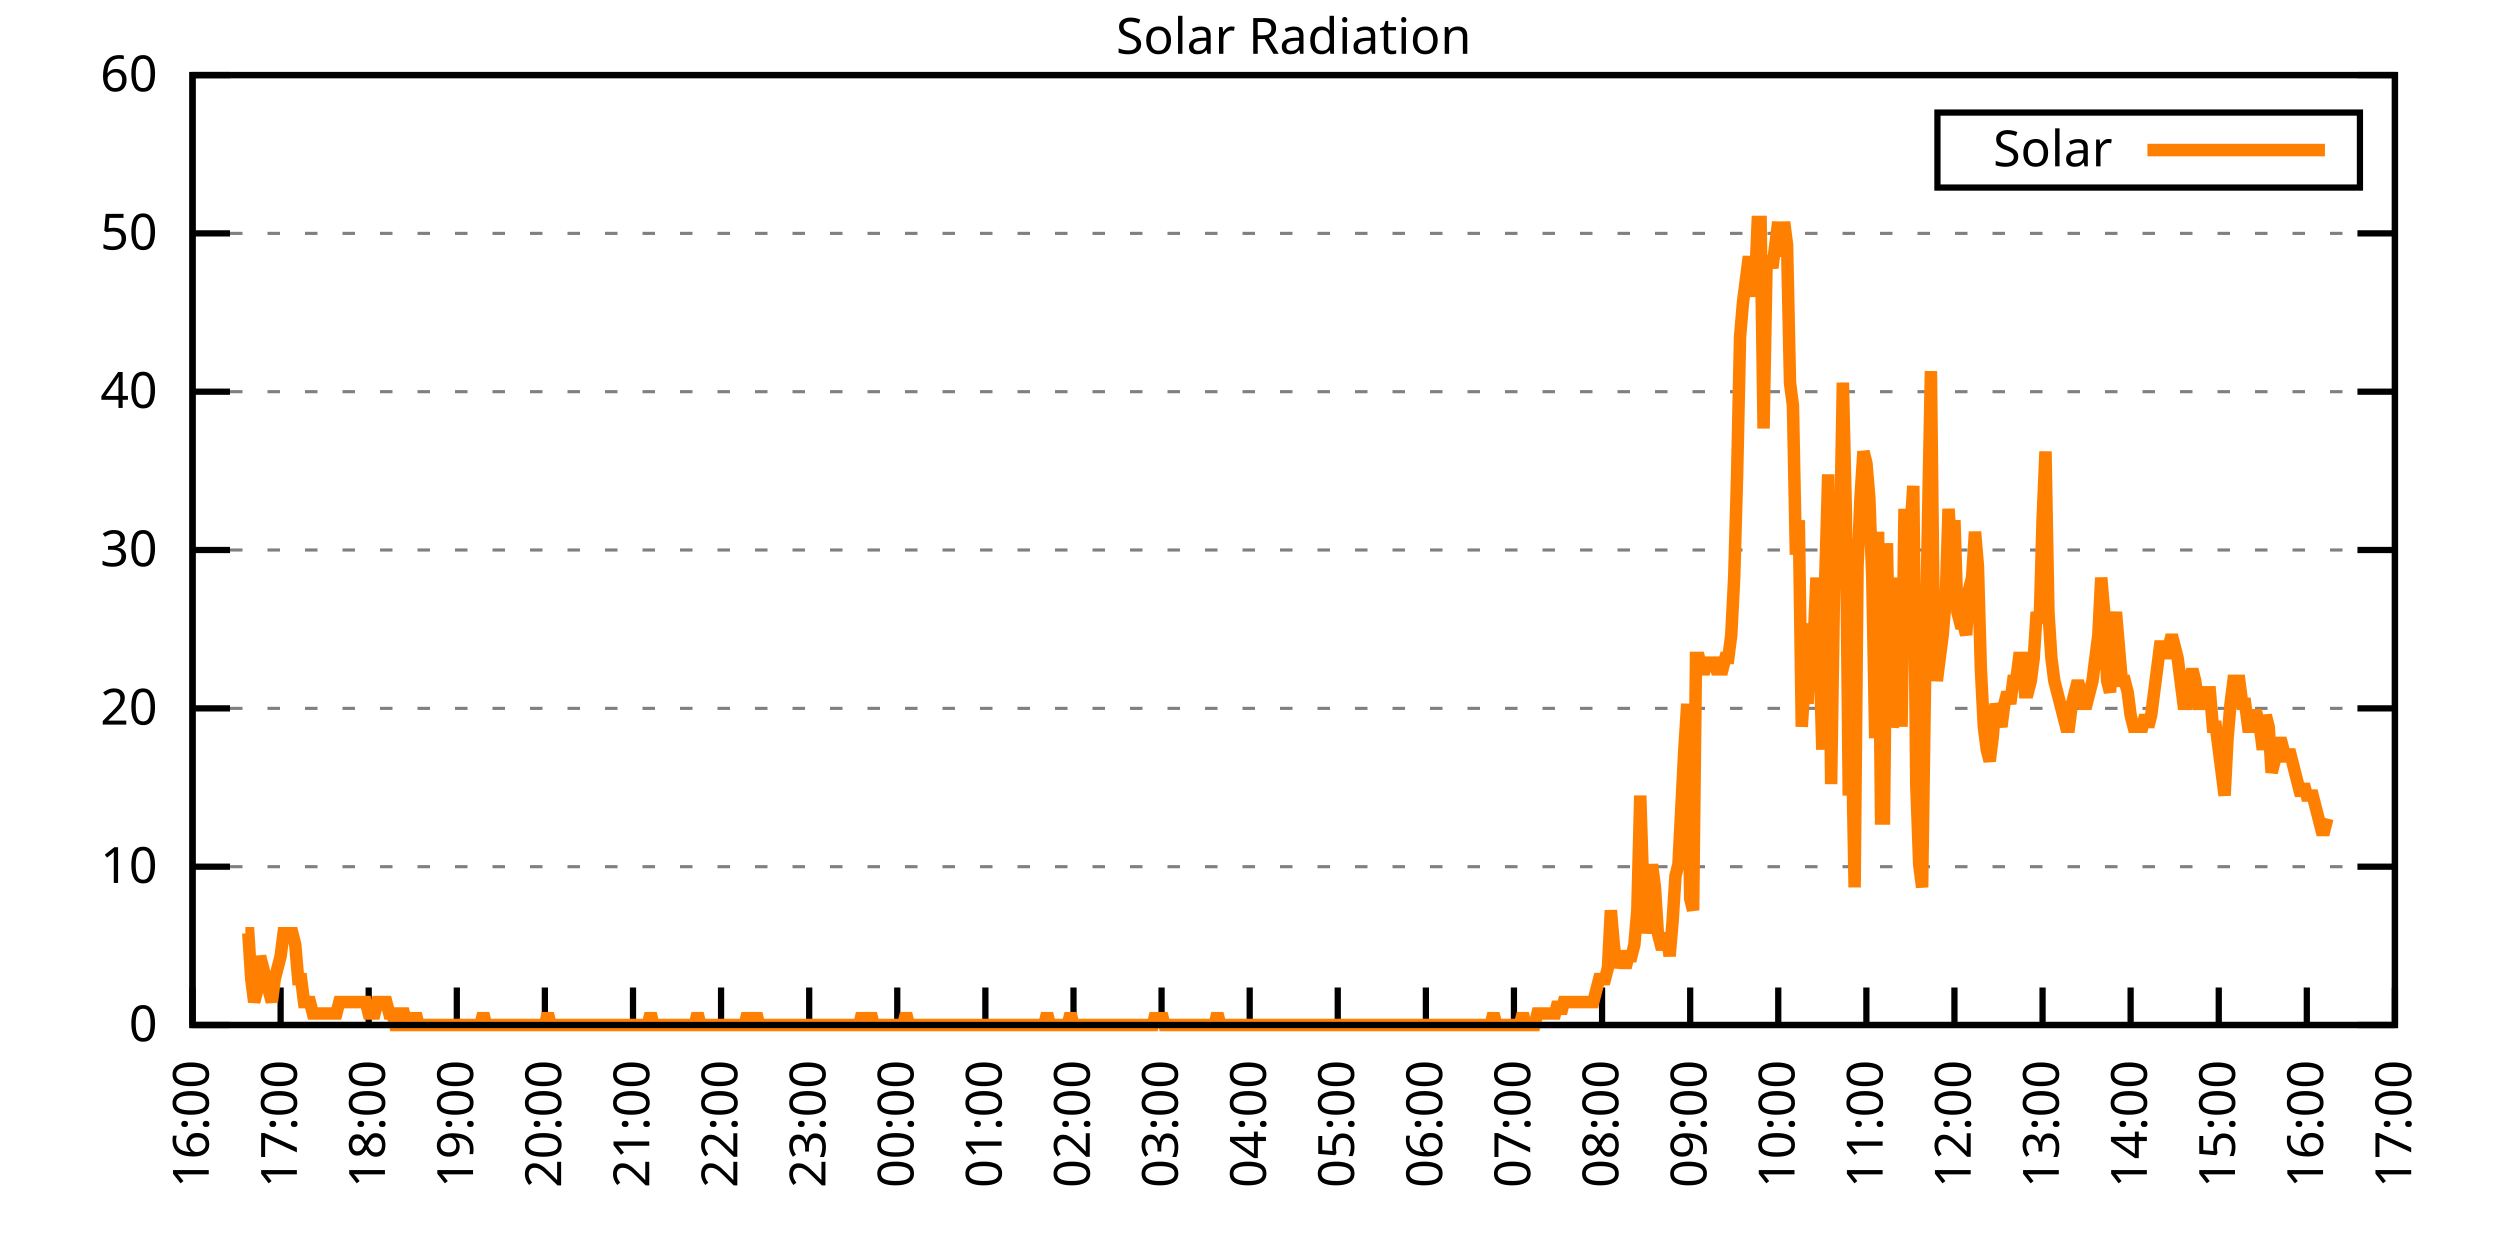
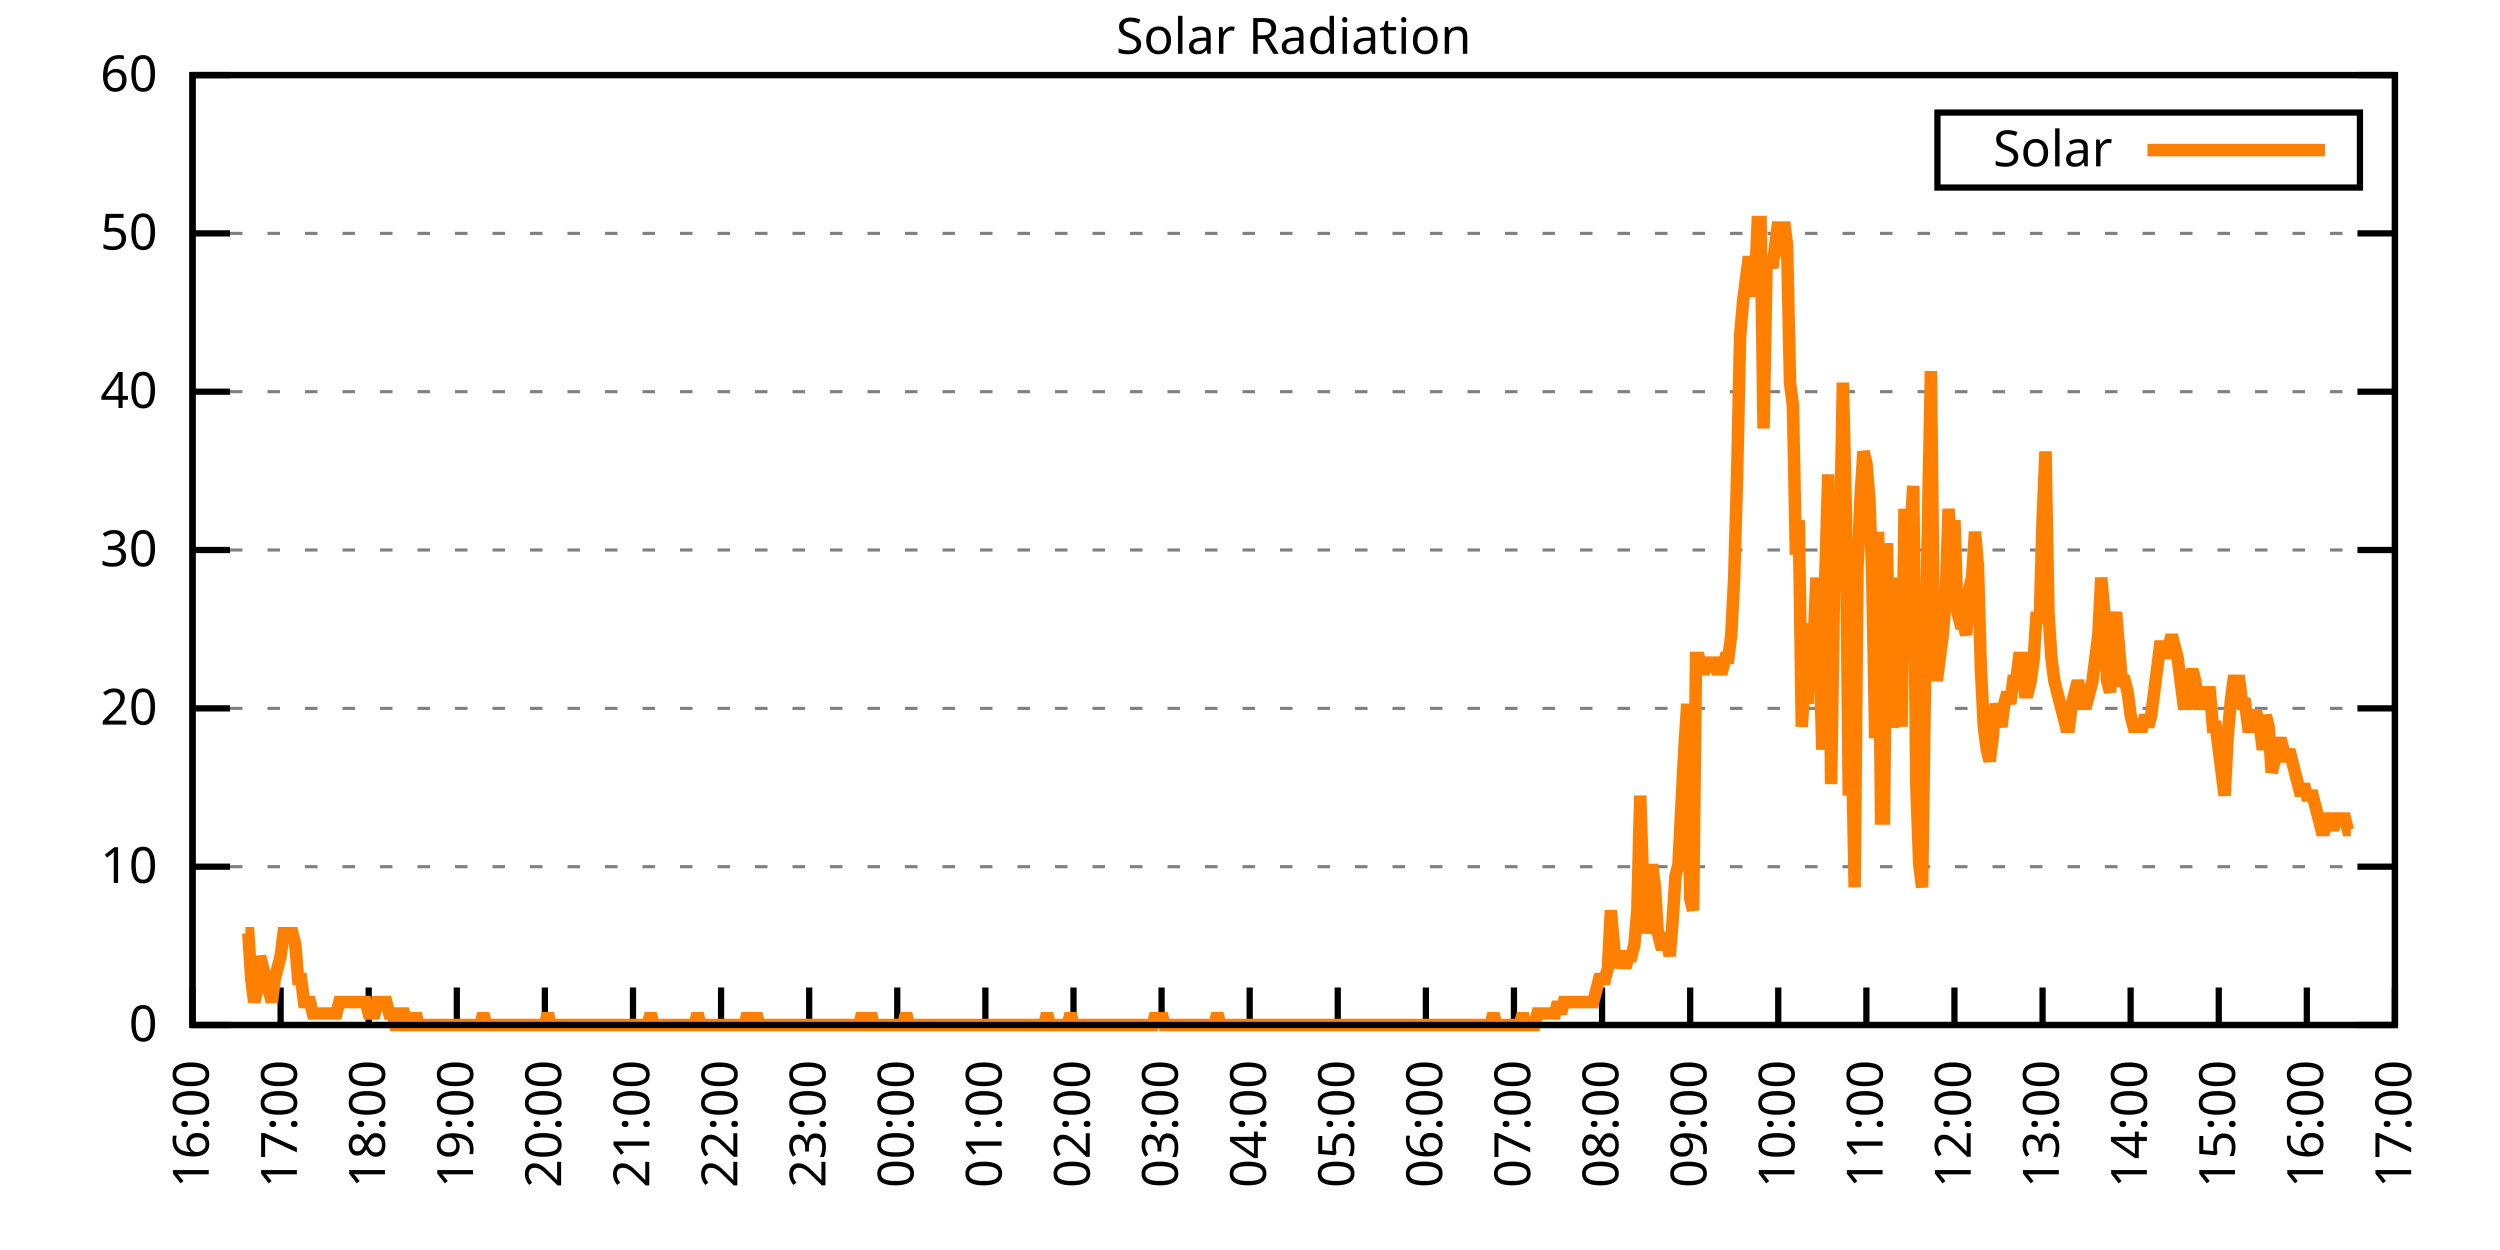
<svg xmlns="http://www.w3.org/2000/svg" xmlns:xlink="http://www.w3.org/1999/xlink" width="400" height="200" viewBox="0 0 400 200">
  <g id="gnuplot_canvas">
    <rect x="0" y="0" width="400" height="200" fill="none" />
    <defs>
      <circle id="gpDot" r="0.5" stroke-width="0.5" stroke="currentColor" />
      <path id="gpPt0" stroke-width="0.333" stroke="currentColor" d="M-1,0 h2 M0,-1 v2" />
      <path id="gpPt1" stroke-width="0.333" stroke="currentColor" d="M-1,-1 L1,1 M1,-1 L-1,1" />
      <path id="gpPt2" stroke-width="0.333" stroke="currentColor" d="M-1,0 L1,0 M0,-1 L0,1 M-1,-1 L1,1 M-1,1 L1,-1" />
      <rect id="gpPt3" stroke-width="0.333" stroke="currentColor" x="-1" y="-1" width="2" height="2" />
      <rect id="gpPt4" stroke-width="0.333" stroke="currentColor" fill="currentColor" x="-1" y="-1" width="2" height="2" />
      <circle id="gpPt5" stroke-width="0.333" stroke="currentColor" cx="0" cy="0" r="1" />
      <use xlink:href="#gpPt5" id="gpPt6" fill="currentColor" stroke="none" />
      <path id="gpPt7" stroke-width="0.333" stroke="currentColor" d="M0,-1.33 L-1.33,0.67 L1.33,0.67 z" />
      <use xlink:href="#gpPt7" id="gpPt8" fill="currentColor" stroke="none" />
      <use xlink:href="#gpPt7" id="gpPt9" stroke="currentColor" transform="rotate(180)" />
      <use xlink:href="#gpPt9" id="gpPt10" fill="currentColor" stroke="none" />
      <use xlink:href="#gpPt3" id="gpPt11" stroke="currentColor" transform="rotate(45)" />
      <use xlink:href="#gpPt11" id="gpPt12" fill="currentColor" stroke="none" />
      <path id="gpPt13" stroke-width="0.333" stroke="currentColor" d="M0,1.330 L1.265,0.411 L0.782,-1.067 L-0.782,-1.076 L-1.265,0.411 z" />
      <use xlink:href="#gpPt13" id="gpPt14" fill="currentColor" stroke="none" />
      <filter id="textbox" filterUnits="objectBoundingBox" x="0" y="0" height="1" width="1">
        <feFlood flood-color="white" flood-opacity="1" result="bgnd" />
        <feComposite in="SourceGraphic" in2="bgnd" operator="atop" />
      </filter>
      <filter id="greybox" filterUnits="objectBoundingBox" x="0" y="0" height="1" width="1">
        <feFlood flood-color="lightgrey" flood-opacity="1" result="grey" />
        <feComposite in="SourceGraphic" in2="grey" operator="atop" />
      </filter>
    </defs>
    <g fill="none" color="white" stroke="currentColor" stroke-width="1.00" stroke-linecap="butt" stroke-linejoin="miter">
</g>
    <g fill="none" color="black" stroke="currentColor" stroke-width="1.00" stroke-linecap="butt" stroke-linejoin="miter">
      <g stroke="none" shape-rendering="crispEdges">
        <polygon fill="rgb(255, 255, 255)" points="30.80,164.00 383.18,164.00 383.18,12.02 30.80,12.02 " />
      </g>
    </g>
    <g fill="none" color="black" stroke="currentColor" stroke-width="1.00" stroke-linecap="butt" stroke-linejoin="miter">
</g>
    <g fill="none" color="black" stroke="black" stroke-width="0.50" stroke-linecap="butt" stroke-linejoin="miter">
</g>
    <g fill="none" color="gray" stroke="currentColor" stroke-width="0.50" stroke-linecap="butt" stroke-linejoin="miter">
      <path stroke="gray" stroke-dasharray="2,4" class="gridline" d="M30.80,164.00 L383.19,164.00  " />
    </g>
    <g fill="none" color="gray" stroke="gray" stroke-width="1.00" stroke-linecap="butt" stroke-linejoin="miter">
</g>
    <g fill="none" color="black" stroke="currentColor" stroke-width="1.00" stroke-linecap="butt" stroke-linejoin="miter">
      <path stroke="black" d="M30.80,164.00 L36.80,164.00 M383.19,164.00 L377.19,164.00  " />
      <g transform="translate(25.20,166.60)" stroke="none" fill="black" font-family="Sans" font-size="8.00" text-anchor="end">
        <text>
          <tspan font-family="Sans"> 0</tspan>
        </text>
      </g>
    </g>
    <g fill="none" color="black" stroke="currentColor" stroke-width="1.00" stroke-linecap="butt" stroke-linejoin="miter">
</g>
    <g fill="none" color="black" stroke="black" stroke-width="0.50" stroke-linecap="butt" stroke-linejoin="miter">
</g>
    <g fill="none" color="gray" stroke="currentColor" stroke-width="0.50" stroke-linecap="butt" stroke-linejoin="miter">
      <path stroke="gray" stroke-dasharray="2,4" class="gridline" d="M30.80,138.67 L383.19,138.67  " />
    </g>
    <g fill="none" color="gray" stroke="gray" stroke-width="1.00" stroke-linecap="butt" stroke-linejoin="miter">
</g>
    <g fill="none" color="black" stroke="currentColor" stroke-width="1.00" stroke-linecap="butt" stroke-linejoin="miter">
      <path stroke="black" d="M30.80,138.67 L36.80,138.67 M383.19,138.67 L377.19,138.67  " />
      <g transform="translate(25.20,141.27)" stroke="none" fill="black" font-family="Sans" font-size="8.00" text-anchor="end">
        <text>
          <tspan font-family="Sans"> 10</tspan>
        </text>
      </g>
    </g>
    <g fill="none" color="black" stroke="currentColor" stroke-width="1.00" stroke-linecap="butt" stroke-linejoin="miter">
</g>
    <g fill="none" color="black" stroke="black" stroke-width="0.50" stroke-linecap="butt" stroke-linejoin="miter">
</g>
    <g fill="none" color="gray" stroke="currentColor" stroke-width="0.50" stroke-linecap="butt" stroke-linejoin="miter">
      <path stroke="gray" stroke-dasharray="2,4" class="gridline" d="M30.80,113.34 L383.19,113.34  " />
    </g>
    <g fill="none" color="gray" stroke="gray" stroke-width="1.00" stroke-linecap="butt" stroke-linejoin="miter">
</g>
    <g fill="none" color="black" stroke="currentColor" stroke-width="1.00" stroke-linecap="butt" stroke-linejoin="miter">
      <path stroke="black" d="M30.80,113.34 L36.80,113.34 M383.19,113.34 L377.19,113.34  " />
      <g transform="translate(25.20,115.94)" stroke="none" fill="black" font-family="Sans" font-size="8.00" text-anchor="end">
        <text>
          <tspan font-family="Sans"> 20</tspan>
        </text>
      </g>
    </g>
    <g fill="none" color="black" stroke="currentColor" stroke-width="1.00" stroke-linecap="butt" stroke-linejoin="miter">
</g>
    <g fill="none" color="black" stroke="black" stroke-width="0.50" stroke-linecap="butt" stroke-linejoin="miter">
</g>
    <g fill="none" color="gray" stroke="currentColor" stroke-width="0.50" stroke-linecap="butt" stroke-linejoin="miter">
      <path stroke="gray" stroke-dasharray="2,4" class="gridline" d="M30.80,88.00 L383.19,88.00  " />
    </g>
    <g fill="none" color="gray" stroke="gray" stroke-width="1.00" stroke-linecap="butt" stroke-linejoin="miter">
</g>
    <g fill="none" color="black" stroke="currentColor" stroke-width="1.00" stroke-linecap="butt" stroke-linejoin="miter">
      <path stroke="black" d="M30.80,88.00 L36.80,88.00 M383.19,88.00 L377.19,88.00  " />
      <g transform="translate(25.20,90.60)" stroke="none" fill="black" font-family="Sans" font-size="8.00" text-anchor="end">
        <text>
          <tspan font-family="Sans"> 30</tspan>
        </text>
      </g>
    </g>
    <g fill="none" color="black" stroke="currentColor" stroke-width="1.00" stroke-linecap="butt" stroke-linejoin="miter">
</g>
    <g fill="none" color="black" stroke="black" stroke-width="0.50" stroke-linecap="butt" stroke-linejoin="miter">
</g>
    <g fill="none" color="gray" stroke="currentColor" stroke-width="0.50" stroke-linecap="butt" stroke-linejoin="miter">
      <path stroke="gray" stroke-dasharray="2,4" class="gridline" d="M30.80,62.67 L383.19,62.67  " />
    </g>
    <g fill="none" color="gray" stroke="gray" stroke-width="1.00" stroke-linecap="butt" stroke-linejoin="miter">
</g>
    <g fill="none" color="black" stroke="currentColor" stroke-width="1.00" stroke-linecap="butt" stroke-linejoin="miter">
      <path stroke="black" d="M30.80,62.67 L36.80,62.67 M383.19,62.67 L377.19,62.67  " />
      <g transform="translate(25.20,65.27)" stroke="none" fill="black" font-family="Sans" font-size="8.00" text-anchor="end">
        <text>
          <tspan font-family="Sans"> 40</tspan>
        </text>
      </g>
    </g>
    <g fill="none" color="black" stroke="currentColor" stroke-width="1.00" stroke-linecap="butt" stroke-linejoin="miter">
</g>
    <g fill="none" color="black" stroke="black" stroke-width="0.50" stroke-linecap="butt" stroke-linejoin="miter">
</g>
    <g fill="none" color="gray" stroke="currentColor" stroke-width="0.50" stroke-linecap="butt" stroke-linejoin="miter">
      <path stroke="gray" stroke-dasharray="2,4" class="gridline" d="M30.80,37.34 L383.19,37.34  " />
    </g>
    <g fill="none" color="gray" stroke="gray" stroke-width="1.00" stroke-linecap="butt" stroke-linejoin="miter">
</g>
    <g fill="none" color="black" stroke="currentColor" stroke-width="1.00" stroke-linecap="butt" stroke-linejoin="miter">
      <path stroke="black" d="M30.80,37.34 L36.80,37.34 M383.19,37.34 L377.19,37.34  " />
      <g transform="translate(25.20,39.94)" stroke="none" fill="black" font-family="Sans" font-size="8.00" text-anchor="end">
        <text>
          <tspan font-family="Sans"> 50</tspan>
        </text>
      </g>
    </g>
    <g fill="none" color="black" stroke="currentColor" stroke-width="1.00" stroke-linecap="butt" stroke-linejoin="miter">
</g>
    <g fill="none" color="black" stroke="black" stroke-width="0.50" stroke-linecap="butt" stroke-linejoin="miter">
</g>
    <g fill="none" color="gray" stroke="currentColor" stroke-width="0.50" stroke-linecap="butt" stroke-linejoin="miter">
      <path stroke="gray" stroke-dasharray="2,4" class="gridline" d="M30.80,12.01 L383.19,12.01  " />
    </g>
    <g fill="none" color="gray" stroke="gray" stroke-width="1.00" stroke-linecap="butt" stroke-linejoin="miter">
</g>
    <g fill="none" color="black" stroke="currentColor" stroke-width="1.00" stroke-linecap="butt" stroke-linejoin="miter">
      <path stroke="black" d="M30.80,12.01 L36.80,12.01 M383.19,12.01 L377.19,12.01  " />
      <g transform="translate(25.20,14.61)" stroke="none" fill="black" font-family="Sans" font-size="8.00" text-anchor="end">
        <text>
          <tspan font-family="Sans"> 60</tspan>
        </text>
      </g>
    </g>
    <g fill="none" color="black" stroke="currentColor" stroke-width="1.00" stroke-linecap="butt" stroke-linejoin="miter">
      <path stroke="black" d="M30.80,164.00 L30.80,158.00  " />
      <g transform="translate(33.40,169.60) rotate(270.00)" stroke="none" fill="black" font-family="Sans" font-size="8.00" text-anchor="end">
        <text>
          <tspan font-family="Sans">16:00</tspan>
        </text>
      </g>
    </g>
    <g fill="none" color="black" stroke="currentColor" stroke-width="1.00" stroke-linecap="butt" stroke-linejoin="miter">
      <path stroke="black" d="M44.90,164.00 L44.90,158.00  " />
      <g transform="translate(47.50,169.60) rotate(270.00)" stroke="none" fill="black" font-family="Sans" font-size="8.00" text-anchor="end">
        <text>
          <tspan font-family="Sans">17:00</tspan>
        </text>
      </g>
    </g>
    <g fill="none" color="black" stroke="currentColor" stroke-width="1.00" stroke-linecap="butt" stroke-linejoin="miter">
      <path stroke="black" d="M58.99,164.00 L58.99,158.00  " />
      <g transform="translate(61.59,169.60) rotate(270.00)" stroke="none" fill="black" font-family="Sans" font-size="8.00" text-anchor="end">
        <text>
          <tspan font-family="Sans">18:00</tspan>
        </text>
      </g>
    </g>
    <g fill="none" color="black" stroke="currentColor" stroke-width="1.00" stroke-linecap="butt" stroke-linejoin="miter">
      <path stroke="black" d="M73.09,164.00 L73.09,158.00  " />
      <g transform="translate(75.69,169.60) rotate(270.00)" stroke="none" fill="black" font-family="Sans" font-size="8.00" text-anchor="end">
        <text>
          <tspan font-family="Sans">19:00</tspan>
        </text>
      </g>
    </g>
    <g fill="none" color="black" stroke="currentColor" stroke-width="1.00" stroke-linecap="butt" stroke-linejoin="miter">
      <path stroke="black" d="M87.18,164.00 L87.18,158.00  " />
      <g transform="translate(89.78,169.60) rotate(270.00)" stroke="none" fill="black" font-family="Sans" font-size="8.00" text-anchor="end">
        <text>
          <tspan font-family="Sans">20:00</tspan>
        </text>
      </g>
    </g>
    <g fill="none" color="black" stroke="currentColor" stroke-width="1.00" stroke-linecap="butt" stroke-linejoin="miter">
      <path stroke="black" d="M101.28,164.00 L101.28,158.00  " />
      <g transform="translate(103.88,169.60) rotate(270.00)" stroke="none" fill="black" font-family="Sans" font-size="8.00" text-anchor="end">
        <text>
          <tspan font-family="Sans">21:00</tspan>
        </text>
      </g>
    </g>
    <g fill="none" color="black" stroke="currentColor" stroke-width="1.00" stroke-linecap="butt" stroke-linejoin="miter">
      <path stroke="black" d="M115.37,164.00 L115.37,158.00  " />
      <g transform="translate(117.97,169.60) rotate(270.00)" stroke="none" fill="black" font-family="Sans" font-size="8.00" text-anchor="end">
        <text>
          <tspan font-family="Sans">22:00</tspan>
        </text>
      </g>
    </g>
    <g fill="none" color="black" stroke="currentColor" stroke-width="1.00" stroke-linecap="butt" stroke-linejoin="miter">
      <path stroke="black" d="M129.47,164.00 L129.47,158.00  " />
      <g transform="translate(132.07,169.60) rotate(270.00)" stroke="none" fill="black" font-family="Sans" font-size="8.00" text-anchor="end">
        <text>
          <tspan font-family="Sans">23:00</tspan>
        </text>
      </g>
    </g>
    <g fill="none" color="black" stroke="currentColor" stroke-width="1.00" stroke-linecap="butt" stroke-linejoin="miter">
      <path stroke="black" d="M143.56,164.00 L143.56,158.00  " />
      <g transform="translate(146.16,169.60) rotate(270.00)" stroke="none" fill="black" font-family="Sans" font-size="8.00" text-anchor="end">
        <text>
          <tspan font-family="Sans">00:00</tspan>
        </text>
      </g>
    </g>
    <g fill="none" color="black" stroke="currentColor" stroke-width="1.00" stroke-linecap="butt" stroke-linejoin="miter">
      <path stroke="black" d="M157.66,164.00 L157.66,158.00  " />
      <g transform="translate(160.26,169.60) rotate(270.00)" stroke="none" fill="black" font-family="Sans" font-size="8.00" text-anchor="end">
        <text>
          <tspan font-family="Sans">01:00</tspan>
        </text>
      </g>
    </g>
    <g fill="none" color="black" stroke="currentColor" stroke-width="1.00" stroke-linecap="butt" stroke-linejoin="miter">
      <path stroke="black" d="M171.76,164.00 L171.76,158.00  " />
      <g transform="translate(174.36,169.60) rotate(270.00)" stroke="none" fill="black" font-family="Sans" font-size="8.00" text-anchor="end">
        <text>
          <tspan font-family="Sans">02:00</tspan>
        </text>
      </g>
    </g>
    <g fill="none" color="black" stroke="currentColor" stroke-width="1.00" stroke-linecap="butt" stroke-linejoin="miter">
      <path stroke="black" d="M185.85,164.00 L185.85,158.00  " />
      <g transform="translate(188.45,169.60) rotate(270.00)" stroke="none" fill="black" font-family="Sans" font-size="8.00" text-anchor="end">
        <text>
          <tspan font-family="Sans">03:00</tspan>
        </text>
      </g>
    </g>
    <g fill="none" color="black" stroke="currentColor" stroke-width="1.00" stroke-linecap="butt" stroke-linejoin="miter">
      <path stroke="black" d="M199.95,164.00 L199.95,158.00  " />
      <g transform="translate(202.55,169.60) rotate(270.00)" stroke="none" fill="black" font-family="Sans" font-size="8.00" text-anchor="end">
        <text>
          <tspan font-family="Sans">04:00</tspan>
        </text>
      </g>
    </g>
    <g fill="none" color="black" stroke="currentColor" stroke-width="1.00" stroke-linecap="butt" stroke-linejoin="miter">
      <path stroke="black" d="M214.04,164.00 L214.04,158.00  " />
      <g transform="translate(216.64,169.60) rotate(270.00)" stroke="none" fill="black" font-family="Sans" font-size="8.00" text-anchor="end">
        <text>
          <tspan font-family="Sans">05:00</tspan>
        </text>
      </g>
    </g>
    <g fill="none" color="black" stroke="currentColor" stroke-width="1.00" stroke-linecap="butt" stroke-linejoin="miter">
      <path stroke="black" d="M228.14,164.00 L228.14,158.00  " />
      <g transform="translate(230.74,169.60) rotate(270.00)" stroke="none" fill="black" font-family="Sans" font-size="8.00" text-anchor="end">
        <text>
          <tspan font-family="Sans">06:00</tspan>
        </text>
      </g>
    </g>
    <g fill="none" color="black" stroke="currentColor" stroke-width="1.00" stroke-linecap="butt" stroke-linejoin="miter">
      <path stroke="black" d="M242.23,164.00 L242.23,158.00  " />
      <g transform="translate(244.83,169.60) rotate(270.00)" stroke="none" fill="black" font-family="Sans" font-size="8.00" text-anchor="end">
        <text>
          <tspan font-family="Sans">07:00</tspan>
        </text>
      </g>
    </g>
    <g fill="none" color="black" stroke="currentColor" stroke-width="1.00" stroke-linecap="butt" stroke-linejoin="miter">
      <path stroke="black" d="M256.33,164.00 L256.33,158.00  " />
      <g transform="translate(258.93,169.60) rotate(270.00)" stroke="none" fill="black" font-family="Sans" font-size="8.00" text-anchor="end">
        <text>
          <tspan font-family="Sans">08:00</tspan>
        </text>
      </g>
    </g>
    <g fill="none" color="black" stroke="currentColor" stroke-width="1.00" stroke-linecap="butt" stroke-linejoin="miter">
      <path stroke="black" d="M270.43,164.00 L270.43,158.00  " />
      <g transform="translate(273.03,169.60) rotate(270.00)" stroke="none" fill="black" font-family="Sans" font-size="8.00" text-anchor="end">
        <text>
          <tspan font-family="Sans">09:00</tspan>
        </text>
      </g>
    </g>
    <g fill="none" color="black" stroke="currentColor" stroke-width="1.00" stroke-linecap="butt" stroke-linejoin="miter">
      <path stroke="black" d="M284.52,164.00 L284.52,158.00  " />
      <g transform="translate(287.12,169.60) rotate(270.00)" stroke="none" fill="black" font-family="Sans" font-size="8.00" text-anchor="end">
        <text>
          <tspan font-family="Sans">10:00</tspan>
        </text>
      </g>
    </g>
    <g fill="none" color="black" stroke="currentColor" stroke-width="1.00" stroke-linecap="butt" stroke-linejoin="miter">
      <path stroke="black" d="M298.62,164.00 L298.62,158.00  " />
      <g transform="translate(301.22,169.60) rotate(270.00)" stroke="none" fill="black" font-family="Sans" font-size="8.00" text-anchor="end">
        <text>
          <tspan font-family="Sans">11:00</tspan>
        </text>
      </g>
    </g>
    <g fill="none" color="black" stroke="currentColor" stroke-width="1.00" stroke-linecap="butt" stroke-linejoin="miter">
      <path stroke="black" d="M312.71,164.00 L312.71,158.00  " />
      <g transform="translate(315.31,169.60) rotate(270.00)" stroke="none" fill="black" font-family="Sans" font-size="8.00" text-anchor="end">
        <text>
          <tspan font-family="Sans">12:00</tspan>
        </text>
      </g>
    </g>
    <g fill="none" color="black" stroke="currentColor" stroke-width="1.00" stroke-linecap="butt" stroke-linejoin="miter">
      <path stroke="black" d="M326.81,164.00 L326.81,158.00  " />
      <g transform="translate(329.41,169.60) rotate(270.00)" stroke="none" fill="black" font-family="Sans" font-size="8.00" text-anchor="end">
        <text>
          <tspan font-family="Sans">13:00</tspan>
        </text>
      </g>
    </g>
    <g fill="none" color="black" stroke="currentColor" stroke-width="1.00" stroke-linecap="butt" stroke-linejoin="miter">
      <path stroke="black" d="M340.90,164.00 L340.90,158.00  " />
      <g transform="translate(343.50,169.60) rotate(270.00)" stroke="none" fill="black" font-family="Sans" font-size="8.00" text-anchor="end">
        <text>
          <tspan font-family="Sans">14:00</tspan>
        </text>
      </g>
    </g>
    <g fill="none" color="black" stroke="currentColor" stroke-width="1.00" stroke-linecap="butt" stroke-linejoin="miter">
      <path stroke="black" d="M355.00,164.00 L355.00,158.00  " />
      <g transform="translate(357.60,169.60) rotate(270.00)" stroke="none" fill="black" font-family="Sans" font-size="8.00" text-anchor="end">
        <text>
          <tspan font-family="Sans">15:00</tspan>
        </text>
      </g>
    </g>
    <g fill="none" color="black" stroke="currentColor" stroke-width="1.00" stroke-linecap="butt" stroke-linejoin="miter">
      <path stroke="black" d="M369.09,164.00 L369.09,158.00  " />
      <g transform="translate(371.69,169.60) rotate(270.00)" stroke="none" fill="black" font-family="Sans" font-size="8.00" text-anchor="end">
        <text>
          <tspan font-family="Sans">16:00</tspan>
        </text>
      </g>
    </g>
    <g fill="none" color="black" stroke="currentColor" stroke-width="1.00" stroke-linecap="butt" stroke-linejoin="miter">
      <path stroke="black" d="M383.19,164.00 L383.19,158.00  " />
      <g transform="translate(385.79,169.60) rotate(270.00)" stroke="none" fill="black" font-family="Sans" font-size="8.00" text-anchor="end">
        <text>
          <tspan font-family="Sans">17:00</tspan>
        </text>
      </g>
    </g>
    <g fill="none" color="black" stroke="currentColor" stroke-width="1.00" stroke-linecap="butt" stroke-linejoin="miter">
</g>
    <g fill="none" color="black" stroke="currentColor" stroke-width="1.00" stroke-linecap="butt" stroke-linejoin="miter">
      <path stroke="black" d="M30.80,12.01 L30.80,164.00 L383.19,164.00 L383.19,12.01 L30.80,12.01 Z  " />
    </g>
    <g fill="none" color="black" stroke="currentColor" stroke-width="1.00" stroke-linecap="butt" stroke-linejoin="miter">
</g>
    <g fill="none" color="black" stroke="currentColor" stroke-width="1.00" stroke-linecap="butt" stroke-linejoin="miter">
      <path stroke="black" d="M309.99,30.01 L309.99,18.01 L377.59,18.01 L377.59,30.01 L309.99,30.01 Z  " />
    </g>
    <g id="Solar_Radiation_plot_1">
      <g fill="none" color="white" stroke="black" stroke-width="2.00" stroke-linecap="butt" stroke-linejoin="miter">
</g>
      <g fill="none" color="black" stroke="currentColor" stroke-width="2.00" stroke-linecap="butt" stroke-linejoin="miter">
        <g transform="translate(337.99,26.61)" stroke="none" fill="black" font-family="Sans" font-size="8.00" text-anchor="end">
          <text>
            <tspan font-family="Sans">Solar</tspan>
          </text>
        </g>
      </g>
      <g fill="none" color="black" stroke="currentColor" stroke-width="2.00" stroke-linecap="butt" stroke-linejoin="miter">
-         <path stroke="rgb(255, 127,   0)" d="M343.59,24.01 L371.99,24.01 M39.26,149.32 L39.73,149.32 L40.20,156.66 L40.67,160.33 L41.14,158.49 L41.61,152.99   L42.08,154.82 L42.55,156.66 L43.02,158.49 L43.49,160.33 L43.96,156.66 L44.43,154.82 L44.90,152.99 L45.37,149.32   L45.84,149.32 L46.31,149.32 L46.78,149.32 L47.24,151.15 L47.71,156.66 L48.18,156.66 L48.65,160.33 L49.12,160.33   L49.59,160.33 L50.06,162.16 L50.53,162.16 L51.00,162.16 L51.47,162.16 L51.94,162.16 L52.41,162.16 L52.88,162.16   L53.35,162.16 L53.82,162.16 L54.29,160.33 L54.76,160.33 L55.23,160.33 L55.70,160.33 L56.17,160.33 L56.64,160.33   L57.11,160.33 L57.58,160.33 L58.05,160.33 L58.52,160.33 L58.99,162.16 L59.46,162.16 L59.93,162.16 L60.40,160.33   L60.87,160.33 L61.34,160.33 L61.81,160.33 L62.28,162.16 L62.75,162.16 L63.22,164.00 L63.69,164.00 L64.16,162.16   L64.63,162.16 L65.10,164.00 L65.57,164.00 L66.04,164.00 L66.51,162.16 L66.98,164.00 L67.45,164.00 L67.92,164.00   L68.39,164.00 L68.86,164.00 L69.33,164.00 L69.80,164.00 L70.27,164.00 L70.74,164.00 L71.21,164.00 L71.68,164.00   L72.15,164.00 L72.62,164.00 L73.09,164.00 L73.56,164.00 L74.03,164.00 L74.50,164.00 L74.97,164.00 L75.44,164.00   L75.91,164.00 L76.38,164.00 L76.85,164.00 L77.32,162.16 L77.79,164.00 L78.26,164.00 L78.73,164.00 L79.19,164.00   L79.66,164.00 L80.13,164.00 L80.60,164.00 L81.07,164.00 L81.54,164.00 L82.01,164.00 L82.48,164.00 L82.95,164.00   L83.42,164.00 L83.89,164.00 L84.36,164.00 L84.83,164.00 L85.30,164.00 L85.77,164.00 L86.24,164.00 L86.71,164.00   L87.18,164.00 L87.65,162.16 L88.12,164.00 L88.59,164.00 L89.06,164.00 L89.53,164.00 L90.00,164.00 L90.47,164.00   L90.94,164.00 L91.41,164.00 L91.88,164.00 L92.35,164.00 L92.82,164.00 L93.29,164.00 L93.76,164.00 L94.23,164.00   L94.70,164.00 L95.17,164.00 L95.64,164.00 L96.11,164.00 L96.58,164.00 L97.05,164.00 L97.52,164.00 L97.99,164.00   L98.46,164.00 L98.93,164.00 L99.40,164.00 L99.87,164.00 L100.34,164.00 L100.81,164.00 L101.28,164.00 L101.75,164.00   L102.22,164.00 L102.69,164.00 L103.16,164.00 L103.63,164.00 L104.10,162.16 L104.57,164.00 L105.04,164.00 L105.51,164.00   L105.98,164.00 L106.45,164.00 L106.92,164.00 L107.39,164.00 L107.86,164.00 L108.33,164.00 L108.80,164.00 L109.27,164.00   L109.74,164.00 L110.21,164.00 L110.68,164.00 L111.14,164.00 L111.61,162.16 L112.08,164.00 L112.55,164.00 L113.02,164.00   L113.49,164.00 L113.96,164.00 L114.43,164.00 L114.90,164.00 L115.37,164.00 L115.84,164.00 L116.31,164.00 L116.78,164.00   L117.25,164.00 L117.72,164.00 L118.19,164.00 L118.66,164.00 L119.13,164.00 L119.60,162.16 L120.07,164.00 L120.54,164.00   L121.01,162.16 L121.48,164.00 L121.95,164.00 L122.42,164.00 L122.89,164.00 L123.36,164.00 L123.83,164.00 L124.30,164.00   L124.77,164.00 L125.24,164.00 L125.71,164.00 L126.18,164.00 L126.65,164.00 L127.12,164.00 L127.59,164.00 L128.06,164.00   L128.53,164.00 L129.00,164.00 L129.47,164.00 L129.94,164.00 L130.41,164.00 L130.88,164.00 L131.35,164.00 L131.82,164.00   L132.29,164.00 L132.76,164.00 L133.23,164.00 L133.70,164.00 L134.17,164.00 L134.64,164.00 L135.11,164.00 L135.58,164.00   L136.05,164.00 L136.52,164.00 L136.99,164.00 L137.46,164.00 L137.93,162.16 L138.40,164.00 L138.87,164.00 L139.34,162.16   L139.81,164.00 L140.28,164.00 L140.75,164.00 L141.22,164.00 L141.69,164.00 L142.16,164.00 L142.63,164.00 L143.09,164.00   L143.56,164.00 L144.03,164.00 L144.50,164.00 L144.97,162.16 L145.44,164.00 L145.91,164.00 L146.38,164.00 L146.85,164.00   L147.32,164.00 L147.79,164.00 L148.26,164.00 L148.73,164.00 L149.20,164.00 L149.67,164.00 L150.14,164.00 L150.61,164.00   L151.08,164.00 L151.55,164.00 L152.02,164.00 L152.49,164.00 L152.96,164.00 L153.43,164.00 L153.90,164.00 L154.37,164.00   L154.84,164.00 L155.31,164.00 L155.78,164.00 L156.25,164.00 L156.72,164.00 L157.19,164.00 L157.66,164.00 L158.13,164.00   L158.60,164.00 L159.07,164.00 L159.54,164.00 L160.01,164.00 L160.48,164.00 L160.95,164.00 L161.42,164.00 L161.89,164.00   L162.36,164.00 L162.83,164.00 L163.30,164.00 L163.77,164.00 L164.24,164.00 L164.71,164.00 L165.18,164.00 L165.65,164.00   L166.12,164.00 L166.59,164.00 L167.06,164.00 L167.53,162.16 L168.00,164.00 L168.47,164.00 L168.94,164.00 L169.41,164.00   L169.88,164.00 L170.35,164.00 L170.82,164.00 L171.29,162.16 L171.76,164.00 L172.23,164.00 L172.70,164.00 L173.17,164.00   L173.64,164.00 L174.11,164.00 L174.58,164.00 L175.04,164.00 L175.51,164.00 L175.98,164.00 L176.45,164.00 L176.92,164.00   L177.39,164.00 L177.86,164.00 L178.33,164.00 L178.80,164.00 L179.27,164.00 L179.74,164.00 L180.21,164.00 L180.68,164.00   L181.15,164.00 L181.62,164.00 L182.09,164.00 L182.56,164.00 L183.03,164.00 L183.50,164.00 L183.97,164.00 L184.44,164.00   L184.91,162.16 L185.38,164.00 L185.85,162.16 L186.32,164.00 L186.79,164.00 L187.26,164.00 L187.73,164.00 L188.20,164.00   L188.67,164.00 L189.14,164.00 L189.61,164.00 L190.08,164.00 L190.55,164.00 L191.02,164.00 L191.49,164.00 L191.96,164.00   L192.43,164.00 L192.90,164.00 L193.37,164.00 L193.84,164.00 L194.31,164.00 L194.78,162.16 L195.25,164.00 L195.72,164.00   L196.19,164.00 L196.66,164.00 L197.13,164.00 L197.60,164.00 L198.07,164.00 L198.54,164.00 L199.01,164.00 L199.48,164.00   L199.95,164.00 L200.42,164.00 L200.89,164.00 L201.36,164.00 L201.83,164.00 L202.30,164.00 L202.77,164.00 L203.24,164.00   L203.71,164.00 L204.18,164.00 L204.65,164.00 L205.12,164.00 L205.59,164.00 L206.06,164.00 L206.53,164.00 L207.00,164.00   L207.46,164.00 L207.93,164.00 L208.40,164.00 L208.87,164.00 L209.34,164.00 L209.81,164.00 L210.28,164.00 L210.75,164.00   L211.22,164.00 L211.69,164.00 L212.16,164.00 L212.63,164.00 L213.10,164.00 L213.57,164.00 L214.04,164.00 L214.51,164.00   L214.98,164.00 L215.45,164.00 L215.92,164.00 L216.39,164.00 L216.86,164.00 L217.33,164.00 L217.80,164.00 L218.27,164.00   L218.74,164.00 L219.21,164.00 L219.68,164.00 L220.15,164.00 L220.62,164.00 L221.09,164.00 L221.56,164.00 L222.03,164.00   L222.50,164.00 L222.97,164.00 L223.44,164.00 L223.91,164.00 L224.38,164.00 L224.85,164.00 L225.32,164.00 L225.79,164.00   L226.26,164.00 L226.73,164.00 L227.20,164.00 L227.67,164.00 L228.14,164.00 L228.61,164.00 L229.08,164.00 L229.55,164.00   L230.02,164.00 L230.49,164.00 L230.96,164.00 L231.43,164.00 L231.90,164.00 L232.37,164.00 L232.84,164.00 L233.31,164.00   L233.78,164.00 L234.25,164.00 L234.72,164.00 L235.19,164.00 L235.66,164.00 L236.13,164.00 L236.60,164.00 L237.07,164.00   L237.54,164.00 L238.01,164.00 L238.48,164.00 L238.95,162.16 L239.41,164.00 L239.88,164.00 L240.35,164.00 L240.82,164.00   L241.29,164.00 L241.76,164.00 L242.23,164.00 L242.70,164.00 L243.17,164.00 L243.64,162.16 L244.11,164.00 L244.58,164.00   L245.05,164.00 L245.52,164.00 L245.99,162.16 L246.46,162.16 L246.93,162.16 L247.40,162.16 L247.87,162.16 L248.34,162.16   L248.81,162.16 L249.28,160.33 L249.75,162.16 L250.22,160.33 L250.69,160.33 L251.16,160.33 L251.63,160.33 L252.10,160.33   L252.57,160.33 L253.04,160.33 L253.51,160.33 L253.98,160.33 L254.45,160.33 L254.92,160.33 L255.39,158.49 L255.86,156.66   L256.33,156.66 L256.80,156.66 L257.27,154.82 L257.74,145.65 L258.21,151.15 L258.68,154.82 L259.15,152.99 L259.62,152.99   L260.09,154.82 L260.56,152.99 L261.03,152.99 L261.50,151.15 L261.97,145.65 L262.44,127.29 L262.91,141.98 L263.38,149.32   L263.85,145.65 L264.32,138.30 L264.79,141.98 L265.26,149.32 L265.73,151.15 L266.20,151.15 L266.67,149.32 L267.14,152.99   L267.61,147.48 L268.08,140.14 L268.55,138.30 L269.02,129.13 L269.49,119.95 L269.96,112.61 L270.43,143.81 L270.90,145.65   L271.36,105.27 L271.83,105.27 L272.30,107.10 L272.77,107.10 L273.24,105.27 L273.71,107.10 L274.18,105.27 L274.65,107.10   L275.12,107.10 L275.59,107.10 L276.06,105.27 L276.53,105.27 L277.00,101.60 L277.47,92.42 L277.94,75.90 L278.41,53.88   L278.88,48.37 L279.35,44.70 L279.82,41.03 L280.29,46.54 L280.76,46.54 L281.23,35.52 L281.70,35.52 L282.17,68.56   L282.64,42.87 L283.11,41.03 L283.58,42.87 L284.05,39.19 L284.52,35.52 L284.99,41.03 L285.46,35.52 L285.93,39.19   L286.40,61.22 L286.87,64.89 L287.34,88.75 L287.81,83.24 L288.28,116.28 L288.75,108.94 L289.22,112.61 L289.69,99.76   L290.16,103.43 L290.63,92.42 L291.10,103.43 L291.57,119.95 L292.04,92.42 L292.51,75.90 L292.98,125.46 L293.45,94.26   L293.92,86.91 L294.39,86.91 L294.86,61.22 L295.33,81.41 L295.80,127.29 L296.27,116.28 L296.74,141.98 L297.21,90.59   L297.68,79.57 L298.15,72.23 L298.62,74.07 L299.09,79.57 L299.56,92.42 L300.03,118.12 L300.50,85.08 L300.97,130.96   L301.44,130.96 L301.91,86.91 L302.38,112.61 L302.85,116.28 L303.31,114.44 L303.78,92.42 L304.25,116.28 L304.72,81.41   L305.19,105.27 L305.66,85.08 L306.13,77.74 L306.60,125.46 L307.07,138.30 L307.54,141.98 L308.01,108.94 L308.48,83.24   L308.95,59.38 L309.42,101.60 L309.89,108.94 L310.36,105.27 L310.83,101.60 L311.30,96.09 L311.77,81.41 L312.24,88.75   L312.71,83.24 L313.18,97.93 L313.65,99.76 L314.12,99.76 L314.59,101.60 L315.06,94.26 L315.53,92.42 L316.00,85.08   L316.47,90.59 L316.94,107.10 L317.41,116.28 L317.88,119.95 L318.35,121.79 L318.82,118.12 L319.29,112.61 L319.76,114.44   L320.23,116.28 L320.70,112.61 L321.17,110.77 L321.64,112.61 L322.11,108.94 L322.58,108.94 L323.05,105.27 L323.52,105.27   L323.99,110.77 L324.46,110.77 L324.93,108.94 L325.40,105.27 L325.87,97.93 L326.34,99.76 L326.81,83.24 L327.28,72.23   L327.75,97.93 L328.22,105.27 L328.69,108.94 L329.16,110.77 L329.63,112.61 L330.10,114.44 L330.57,116.28 L331.04,116.28   L331.51,112.61 L331.98,110.77 L332.45,108.94 L332.92,110.77 L333.39,112.61 L333.86,112.61 L334.33,110.77 L334.80,108.94   L335.26,105.27 L335.73,101.60 L336.20,92.42 L336.67,97.93 L337.14,108.94 L337.61,110.77 L338.08,101.60 L338.55,97.93   L339.02,103.43 L339.49,108.94 L339.96,108.94 L340.43,110.77 L340.90,114.44 L341.37,116.28 L341.84,116.28 L342.31,116.28   L342.78,116.28 L343.25,114.44 L343.72,116.28 L344.19,114.44 L344.66,110.77 L345.13,107.10 L345.60,103.43 L346.07,103.43   L346.54,105.27 L347.01,103.43 L347.48,101.60 L347.95,103.43 L348.42,105.27 L348.89,108.94 L349.36,112.61 L349.83,112.61   L350.30,108.94 L350.77,107.10 L351.24,108.94 L351.71,112.61 L352.18,112.61 L352.65,110.77 L353.12,110.77 L353.59,110.77   L354.06,116.28 L354.53,116.28 L355.00,119.95 L355.47,123.62 L355.94,127.29 L356.41,118.12 L356.88,112.61 L357.35,108.94   L357.82,108.94 L358.29,108.94 L358.76,112.61 L359.23,112.61 L359.70,116.28 L360.17,116.28 L360.64,114.44 L361.11,114.44   L361.58,116.28 L362.05,119.95 L362.52,114.44 L362.99,116.28 L363.46,123.62 L363.93,121.79 L364.40,119.95 L364.87,118.12   L365.34,119.95 L365.81,121.79 L366.28,119.95 L366.75,121.79 L367.21,123.62 L367.68,125.46 L368.15,127.29 L368.62,125.46   L369.09,127.29 L369.56,127.29 L370.03,127.29 L370.50,129.13 L370.97,130.96 L371.44,132.80 L371.91,132.80 L372.38,130.96    " />
+         <path stroke="rgb(255, 127,   0)" d="M343.59,24.01 L371.99,24.01 M39.26,149.32 L39.73,149.32 L40.20,156.66 L40.67,160.33 L41.14,158.49 L41.61,152.99   L42.08,154.82 L42.55,156.66 L43.02,158.49 L43.49,160.33 L43.96,156.66 L44.43,154.82 L44.90,152.99 L45.37,149.32   L45.84,149.32 L46.31,149.32 L46.78,149.32 L47.24,151.15 L47.71,156.66 L48.18,156.66 L48.65,160.33 L49.12,160.33   L49.59,160.33 L50.06,162.16 L50.53,162.16 L51.00,162.16 L51.47,162.16 L51.94,162.16 L52.41,162.16 L52.88,162.16   L53.35,162.16 L53.82,162.16 L54.29,160.33 L54.76,160.33 L55.23,160.33 L55.70,160.33 L56.17,160.33 L56.64,160.33   L57.11,160.33 L57.58,160.33 L58.05,160.33 L58.52,160.33 L58.99,162.16 L59.46,162.16 L59.93,162.16 L60.40,160.33   L60.87,160.33 L61.34,160.33 L61.81,160.33 L62.28,162.16 L62.75,162.16 L63.22,164.00 L63.69,164.00 L64.16,162.16   L64.63,162.16 L65.10,164.00 L65.57,164.00 L66.04,164.00 L66.51,162.16 L66.98,164.00 L67.45,164.00 L67.92,164.00   L68.39,164.00 L68.86,164.00 L69.33,164.00 L69.80,164.00 L70.27,164.00 L70.74,164.00 L71.21,164.00 L71.68,164.00   L72.15,164.00 L72.62,164.00 L73.09,164.00 L73.56,164.00 L74.03,164.00 L74.50,164.00 L74.97,164.00 L75.44,164.00   L75.91,164.00 L76.38,164.00 L76.85,164.00 L77.32,162.16 L77.79,164.00 L78.26,164.00 L78.73,164.00 L79.19,164.00   L79.66,164.00 L80.13,164.00 L80.60,164.00 L81.07,164.00 L81.54,164.00 L82.01,164.00 L82.48,164.00 L82.95,164.00   L83.42,164.00 L83.89,164.00 L84.36,164.00 L84.83,164.00 L85.30,164.00 L85.77,164.00 L86.24,164.00 L86.71,164.00   L87.18,164.00 L87.65,162.16 L88.12,164.00 L88.59,164.00 L89.06,164.00 L89.53,164.00 L90.00,164.00 L90.47,164.00   L90.94,164.00 L91.41,164.00 L91.88,164.00 L92.35,164.00 L92.82,164.00 L93.29,164.00 L93.76,164.00 L94.23,164.00   L94.70,164.00 L95.17,164.00 L95.64,164.00 L96.11,164.00 L96.58,164.00 L97.05,164.00 L97.52,164.00 L97.99,164.00   L98.46,164.00 L98.93,164.00 L99.40,164.00 L99.87,164.00 L100.34,164.00 L100.81,164.00 L101.28,164.00 L101.75,164.00   L102.22,164.00 L102.69,164.00 L103.16,164.00 L103.63,164.00 L104.10,162.16 L104.57,164.00 L105.04,164.00 L105.51,164.00   L105.98,164.00 L106.45,164.00 L106.92,164.00 L107.39,164.00 L107.86,164.00 L108.33,164.00 L108.80,164.00 L109.27,164.00   L109.74,164.00 L110.21,164.00 L110.68,164.00 L111.14,164.00 L111.61,162.16 L112.08,164.00 L112.55,164.00 L113.02,164.00   L113.49,164.00 L113.96,164.00 L114.43,164.00 L114.90,164.00 L115.37,164.00 L115.84,164.00 L116.31,164.00 L116.78,164.00   L117.25,164.00 L117.72,164.00 L118.19,164.00 L118.66,164.00 L119.13,164.00 L119.60,162.16 L120.07,164.00 L120.54,164.00   L121.01,162.16 L121.48,164.00 L121.95,164.00 L122.42,164.00 L122.89,164.00 L123.36,164.00 L123.83,164.00 L124.30,164.00   L124.77,164.00 L125.24,164.00 L125.71,164.00 L126.18,164.00 L126.65,164.00 L127.12,164.00 L127.59,164.00 L128.06,164.00   L128.53,164.00 L129.00,164.00 L129.47,164.00 L129.94,164.00 L130.41,164.00 L130.88,164.00 L131.35,164.00 L131.82,164.00   L132.29,164.00 L132.76,164.00 L133.23,164.00 L133.70,164.00 L134.17,164.00 L134.64,164.00 L135.11,164.00 L135.58,164.00   L136.05,164.00 L136.52,164.00 L136.99,164.00 L137.46,164.00 L137.93,162.16 L138.40,164.00 L138.87,164.00 L139.34,162.16   L139.81,164.00 L140.28,164.00 L140.75,164.00 L141.22,164.00 L141.69,164.00 L142.16,164.00 L142.63,164.00 L143.09,164.00   L143.56,164.00 L144.03,164.00 L144.50,164.00 L144.97,162.16 L145.44,164.00 L145.91,164.00 L146.38,164.00 L146.85,164.00   L147.32,164.00 L147.79,164.00 L148.26,164.00 L148.73,164.00 L149.20,164.00 L149.67,164.00 L150.14,164.00 L150.61,164.00   L151.08,164.00 L151.55,164.00 L152.02,164.00 L152.49,164.00 L152.96,164.00 L153.43,164.00 L153.90,164.00 L154.37,164.00   L154.84,164.00 L155.31,164.00 L155.78,164.00 L156.25,164.00 L156.72,164.00 L157.19,164.00 L157.66,164.00 L158.13,164.00   L158.60,164.00 L159.07,164.00 L159.54,164.00 L160.01,164.00 L160.48,164.00 L160.95,164.00 L161.42,164.00 L161.89,164.00   L162.36,164.00 L162.83,164.00 L163.30,164.00 L163.77,164.00 L164.24,164.00 L164.71,164.00 L165.18,164.00 L165.65,164.00   L166.12,164.00 L166.59,164.00 L167.06,164.00 L167.53,162.16 L168.00,164.00 L168.47,164.00 L168.94,164.00 L169.41,164.00   L169.88,164.00 L170.35,164.00 L170.82,164.00 L171.29,162.16 L171.76,164.00 L172.23,164.00 L172.70,164.00 L173.17,164.00   L173.64,164.00 L174.11,164.00 L174.58,164.00 L175.04,164.00 L175.51,164.00 L175.98,164.00 L176.45,164.00 L176.92,164.00   L177.39,164.00 L177.86,164.00 L178.33,164.00 L178.80,164.00 L179.27,164.00 L179.74,164.00 L180.21,164.00 L180.68,164.00   L181.15,164.00 L181.62,164.00 L182.09,164.00 L182.56,164.00 L183.03,164.00 L183.50,164.00 L183.97,164.00 L184.44,164.00   L184.91,162.16 L185.38,164.00 L185.85,162.16 L186.32,164.00 L186.79,164.00 L187.26,164.00 L187.73,164.00 L188.20,164.00   L188.67,164.00 L189.14,164.00 L189.61,164.00 L190.08,164.00 L190.55,164.00 L191.02,164.00 L191.49,164.00 L191.96,164.00   L192.43,164.00 L192.90,164.00 L193.37,164.00 L193.84,164.00 L194.31,164.00 L194.78,162.16 L195.25,164.00 L195.72,164.00   L196.19,164.00 L196.66,164.00 L197.13,164.00 L197.60,164.00 L198.07,164.00 L198.54,164.00 L199.01,164.00 L199.48,164.00   L199.95,164.00 L200.42,164.00 L200.89,164.00 L201.36,164.00 L201.83,164.00 L202.30,164.00 L202.77,164.00 L203.24,164.00   L203.71,164.00 L204.18,164.00 L204.65,164.00 L205.12,164.00 L205.59,164.00 L206.06,164.00 L206.53,164.00 L207.00,164.00   L207.46,164.00 L207.93,164.00 L208.40,164.00 L208.87,164.00 L209.34,164.00 L209.81,164.00 L210.28,164.00 L210.75,164.00   L211.22,164.00 L211.69,164.00 L212.16,164.00 L212.63,164.00 L213.10,164.00 L213.57,164.00 L214.04,164.00 L214.51,164.00   L214.98,164.00 L215.45,164.00 L215.92,164.00 L216.39,164.00 L216.86,164.00 L217.33,164.00 L217.80,164.00 L218.27,164.00   L218.74,164.00 L219.21,164.00 L219.68,164.00 L220.15,164.00 L220.62,164.00 L221.09,164.00 L221.56,164.00 L222.03,164.00   L222.50,164.00 L222.97,164.00 L223.44,164.00 L223.91,164.00 L224.38,164.00 L224.85,164.00 L225.32,164.00 L225.79,164.00   L226.26,164.00 L226.73,164.00 L227.20,164.00 L227.67,164.00 L228.14,164.00 L228.61,164.00 L229.08,164.00 L229.55,164.00   L230.02,164.00 L230.49,164.00 L230.96,164.00 L231.43,164.00 L231.90,164.00 L232.37,164.00 L232.84,164.00 L233.31,164.00   L233.78,164.00 L234.25,164.00 L234.72,164.00 L235.19,164.00 L235.66,164.00 L236.13,164.00 L236.60,164.00 L237.07,164.00   L237.54,164.00 L238.01,164.00 L238.48,164.00 L238.95,162.16 L239.41,164.00 L239.88,164.00 L240.35,164.00 L240.82,164.00   L241.29,164.00 L241.76,164.00 L242.23,164.00 L242.70,164.00 L243.17,164.00 L243.64,162.16 L244.11,164.00 L244.58,164.00   L245.05,164.00 L245.52,164.00 L245.99,162.16 L246.46,162.16 L246.93,162.16 L247.40,162.16 L247.87,162.16 L248.34,162.16   L248.81,162.16 L249.28,160.33 L249.75,162.16 L250.22,160.33 L250.69,160.33 L251.16,160.33 L251.63,160.33 L252.10,160.33   L252.57,160.33 L253.04,160.33 L253.51,160.33 L253.98,160.33 L254.45,160.33 L254.92,160.33 L255.39,158.49 L255.86,156.66   L256.33,156.66 L256.80,156.66 L257.27,154.82 L257.74,145.65 L258.21,151.15 L258.68,154.82 L259.15,152.99 L259.62,152.99   L260.09,154.82 L260.56,152.99 L261.03,152.99 L261.50,151.15 L261.97,145.65 L262.44,127.29 L262.91,141.98 L263.38,149.32   L263.85,145.65 L264.32,138.30 L264.79,141.98 L265.26,149.32 L265.73,151.15 L266.20,151.15 L266.67,149.32 L267.14,152.99   L267.61,147.48 L268.08,140.14 L268.55,138.30 L269.02,129.13 L269.49,119.95 L269.96,112.61 L270.43,143.81 L270.90,145.65   L271.36,105.27 L271.83,105.27 L272.30,107.10 L272.77,107.10 L273.24,105.27 L273.71,107.10 L274.18,105.27 L274.65,107.10   L275.12,107.10 L275.59,107.10 L276.06,105.27 L276.53,105.27 L277.00,101.60 L277.47,92.42 L277.94,75.90 L278.41,53.88   L278.88,48.37 L279.35,44.70 L279.82,41.03 L280.29,46.54 L280.76,46.54 L281.23,35.52 L281.70,35.52 L282.17,68.56   L282.64,42.87 L283.11,41.03 L283.58,42.87 L284.05,39.19 L284.52,35.52 L284.99,41.03 L285.46,35.52 L285.93,39.19   L286.40,61.22 L286.87,64.89 L287.34,88.75 L287.81,83.24 L288.28,116.28 L288.75,108.94 L289.22,112.61 L289.69,99.76   L290.16,103.43 L290.63,92.42 L291.10,103.43 L291.57,119.95 L292.04,92.42 L292.51,75.90 L292.98,125.46 L293.45,94.26   L293.92,86.91 L294.39,86.91 L294.86,61.22 L295.33,81.41 L295.80,127.29 L296.27,116.28 L296.74,141.98 L297.21,90.59   L297.68,79.57 L298.15,72.23 L298.62,74.07 L299.09,79.57 L299.56,92.42 L300.03,118.12 L300.50,85.08 L300.97,130.96   L301.44,130.96 L301.91,86.91 L302.38,112.61 L302.85,116.28 L303.31,114.44 L303.78,92.42 L304.25,116.28 L304.72,81.41   L305.19,105.27 L305.66,85.08 L306.13,77.74 L306.60,125.46 L307.07,138.30 L307.54,141.98 L308.01,108.94 L308.48,83.24   L308.95,59.38 L309.42,101.60 L309.89,108.94 L310.36,105.27 L310.83,101.60 L311.30,96.09 L311.77,81.41 L312.24,88.75   L312.71,83.24 L313.18,97.93 L313.65,99.76 L314.12,99.76 L314.59,101.60 L315.06,94.26 L315.53,92.42 L316.00,85.08   L316.47,90.59 L316.94,107.10 L317.41,116.28 L317.88,119.95 L318.35,121.79 L318.82,118.12 L319.29,112.61 L319.76,114.44   L320.23,116.28 L320.70,112.61 L321.17,110.77 L321.64,112.61 L322.11,108.94 L322.58,108.94 L323.05,105.27 L323.52,105.27   L323.99,110.77 L324.46,110.77 L324.93,108.94 L325.40,105.27 L325.87,97.93 L326.34,99.76 L326.81,83.24 L327.28,72.23   L327.75,97.93 L328.22,105.27 L328.69,108.94 L329.16,110.77 L329.63,112.61 L330.10,114.44 L330.57,116.28 L331.04,116.28   L331.51,112.61 L331.98,110.77 L332.45,108.94 L332.92,110.77 L333.39,112.61 L333.86,112.61 L334.33,110.77 L334.80,108.94   L335.26,105.27 L335.73,101.60 L336.20,92.42 L336.67,97.93 L337.14,108.94 L337.61,110.77 L338.08,101.60 L338.55,97.93   L339.02,103.43 L339.49,108.94 L339.96,108.94 L340.43,110.77 L340.90,114.44 L341.37,116.28 L341.84,116.28 L342.31,116.28   L342.78,116.28 L343.25,114.44 L343.72,116.28 L344.19,114.44 L344.66,110.77 L345.13,107.10 L345.60,103.43 L346.07,103.43   L346.54,105.27 L347.01,103.43 L347.48,101.60 L347.95,103.43 L348.42,105.27 L348.89,108.94 L349.36,112.61 L349.83,112.61   L350.30,108.94 L350.77,107.10 L351.24,108.94 L351.71,112.61 L352.18,112.61 L352.65,110.77 L353.12,110.77 L353.59,110.77   L354.06,116.28 L354.53,116.28 L355.00,119.95 L355.47,123.62 L355.94,127.29 L356.41,118.12 L356.88,112.61 L357.35,108.94   L357.82,108.94 L358.29,108.94 L358.76,112.61 L359.23,112.61 L359.70,116.28 L360.17,116.28 L360.64,114.44 L361.11,114.44   L361.58,116.28 L362.05,119.95 L362.52,114.44 L362.99,116.28 L363.46,123.62 L363.93,121.79 L364.40,119.95 L364.87,118.12   L365.34,119.95 L365.81,121.79 L366.28,119.95 L366.75,121.79 L367.21,123.62 L367.68,125.46 L368.15,127.29 L368.62,125.46   L369.09,127.29 L369.56,127.29 L370.03,127.29 L370.50,129.13 L370.97,130.96 L371.44,132.80 L371.91,132.80 L372.38,130.96   L372.85,130.96 L373.32,132.80 L373.79,130.96 L374.26,130.96 L374.73,130.96 L375.20,130.96 L375.67,132.80 L376.14,132.80    " />
      </g>
    </g>
    <g fill="none" color="black" stroke="currentColor" stroke-width="2.00" stroke-linecap="butt" stroke-linejoin="miter">
</g>
    <g fill="none" color="black" stroke="black" stroke-width="1.00" stroke-linecap="butt" stroke-linejoin="miter">
</g>
    <g fill="none" color="black" stroke="currentColor" stroke-width="1.00" stroke-linecap="butt" stroke-linejoin="miter">
      <path stroke="black" d="M30.80,12.01 L30.80,164.00 L383.19,164.00 L383.19,12.01 L30.80,12.01 Z  " />
      <g transform="translate(6.80,88.01) rotate(270.00)" stroke="none" fill="black" font-family="Sans" font-size="8.00" text-anchor="middle">
        <text />
      </g>
    </g>
    <g fill="none" color="black" stroke="currentColor" stroke-width="1.00" stroke-linecap="butt" stroke-linejoin="miter">
</g>
    <g fill="none" color="black" stroke="currentColor" stroke-width="1.00" stroke-linecap="butt" stroke-linejoin="miter">
      <g transform="translate(206.99,8.61)" stroke="none" fill="black" font-family="Sans" font-size="8.00" text-anchor="middle">
        <text>
          <tspan font-family="Sans">Solar Radiation</tspan>
        </text>
      </g>
    </g>
    <g fill="none" color="black" stroke="currentColor" stroke-width="1.00" stroke-linecap="butt" stroke-linejoin="miter">
</g>
  </g>
</svg>
